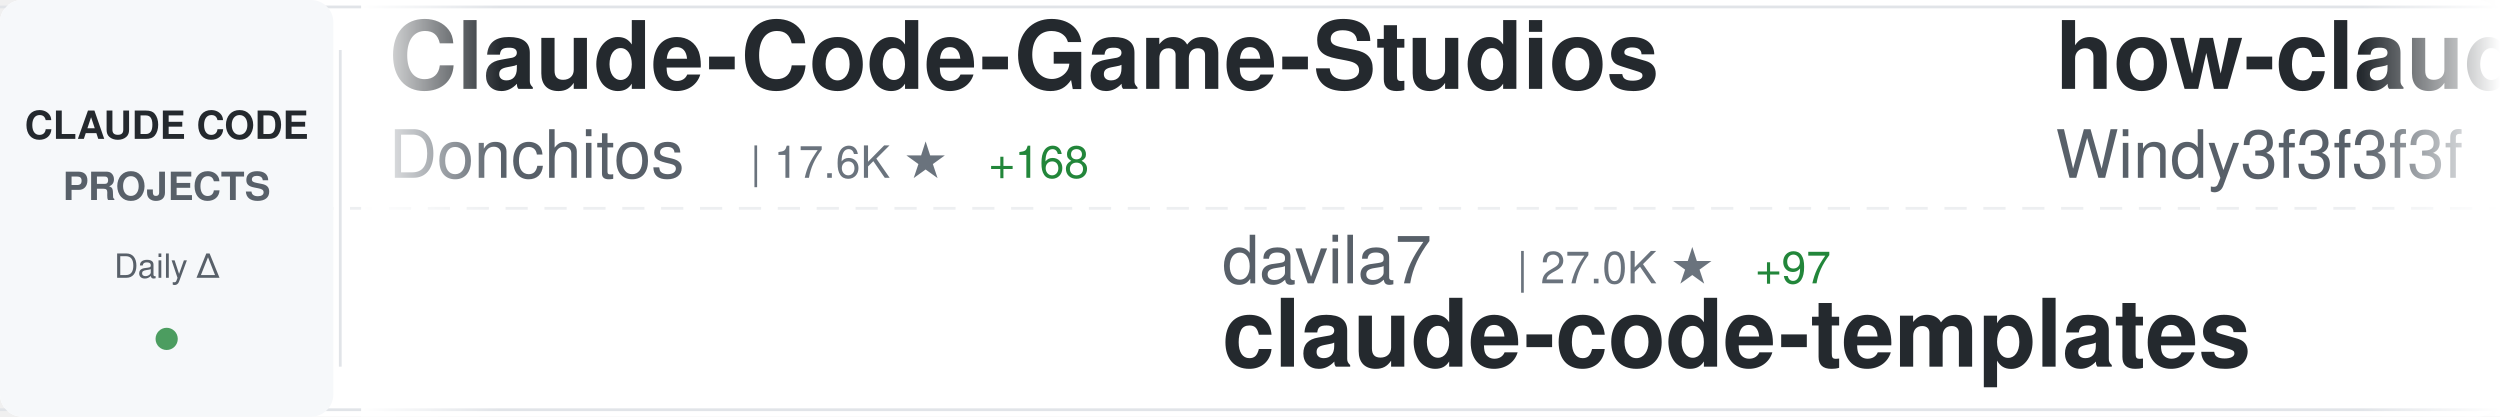
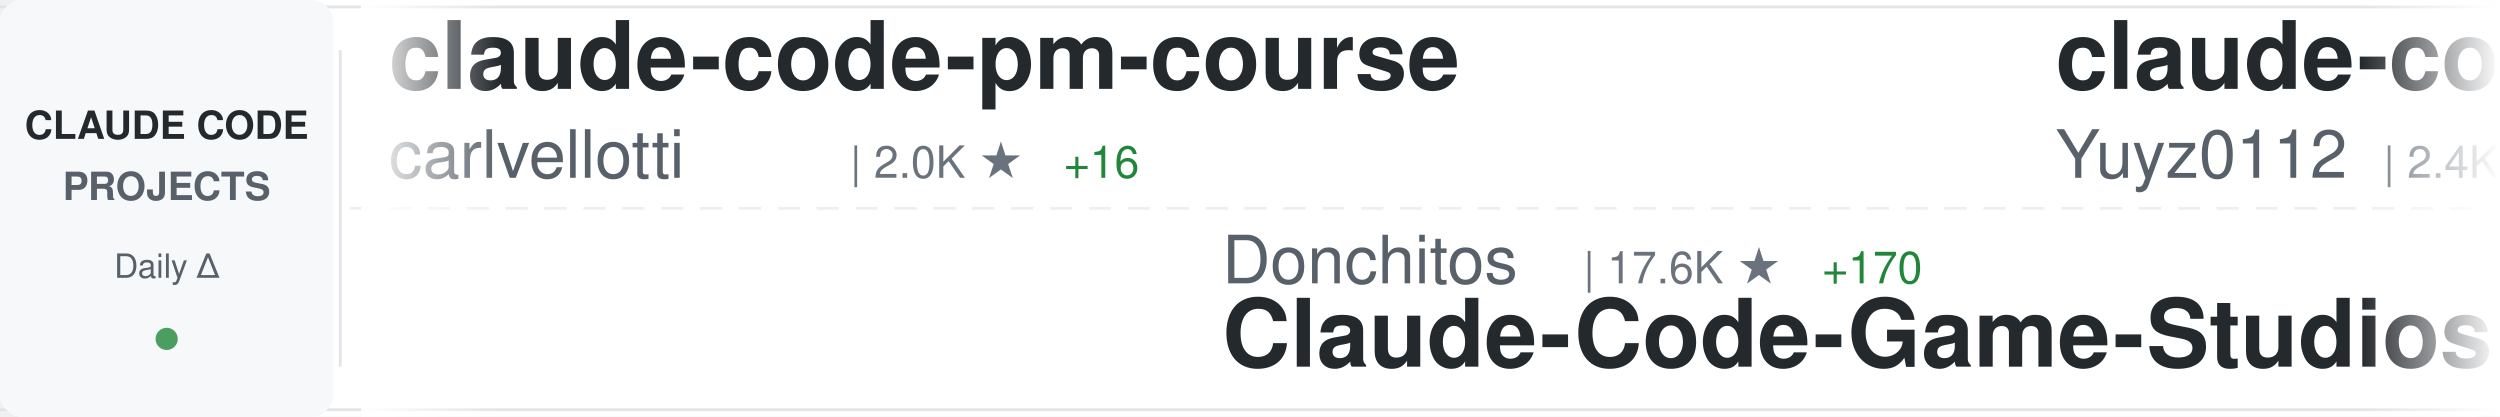
<svg xmlns="http://www.w3.org/2000/svg" width="900" height="150">
  <defs>
    <linearGradient id="awesomeLeftFade" x1="0%" y1="0%" x2="100%" y2="0%">
      <stop offset="0%" style="stop-color:#ffffff;stop-opacity:1" />
      <stop offset="100%" style="stop-color:#ffffff;stop-opacity:0" />
    </linearGradient>
    <linearGradient id="awesomeRightFade" x1="0%" y1="0%" x2="100%" y2="0%">
      <stop offset="0%" style="stop-color:#ffffff;stop-opacity:0" />
      <stop offset="100%" style="stop-color:#ffffff;stop-opacity:1" />
    </linearGradient>
  </defs>
  <rect width="900" height="150" fill="#ffffff" rx="8" />
  <rect x="0" y="2" width="900" height="1" fill="#e1e4e8" />
  <rect x="0" y="147" width="900" height="1" fill="#e1e4e8" />
  <line x1="0" y1="75" x2="900" y2="75" stroke="#e1e4e8" stroke-width="1" stroke-dasharray="8 6" opacity="0.6" />
  <rect x="0" y="0" width="120" height="150" fill="#f6f8fa" rx="8" />
  <text x="60" y="50" font-family="-apple-system, BlinkMacSystemFont, 'Segoe UI', Helvetica, Arial, sans-serif" font-size="14" font-weight="600" fill="#24292e" text-anchor="middle">CLAUDE CODE</text>
  <text x="60" y="72" font-family="-apple-system, BlinkMacSystemFont, 'Segoe UI', Helvetica, Arial, sans-serif" font-size="14" font-weight="600" fill="#586069" text-anchor="middle">PROJECTS</text>
  <text x="60" y="100" font-family="-apple-system, BlinkMacSystemFont, 'Segoe UI', Helvetica, Arial, sans-serif" font-size="12" font-weight="500" fill="#586069" text-anchor="middle">Daily Δ</text>
  <circle cx="60" cy="122" r="4" fill="#22863a" opacity="0.8" />
  <rect x="122" y="18" width="1" height="114" fill="#e1e4e8" />
  <clipPath id="awesomeTickerClip">
    <rect x="130" y="0" width="770" height="150" />
  </clipPath>
  <g clip-path="url(#awesomeTickerClip)">
    <g id="awesomeTickerItems">
      <animateTransform attributeName="transform" attributeType="XML" type="translate" from="0 0" to="-3000 0" dur="54s" repeatCount="indefinite" />
      <g transform="translate(0, 0)">
-         <text x="140" y="32" font-family="-apple-system, BlinkMacSystemFont, 'Segoe UI', Helvetica, Arial, sans-serif" font-size="34" font-weight="600" fill="#24292e">Claude-Code-Game-Studios</text>
-         <text x="140" y="64" font-family="-apple-system, BlinkMacSystemFont, 'Segoe UI', Helvetica, Arial, sans-serif" font-size="24" font-weight="400" fill="#586069">Donchitos</text>
-         <text x="270" y="64" font-family="-apple-system, BlinkMacSystemFont, 'Segoe UI', Helvetica, Arial, sans-serif" font-size="16" font-weight="500" fill="#6a737d">| 17.6K ★</text>
-         <text x="356" y="64" font-family="-apple-system, BlinkMacSystemFont, 'Segoe UI', Helvetica, Arial, sans-serif" font-size="16" font-weight="500" fill="#22863a"> +168</text>
+         <text x="140" y="32" font-family="-apple-system, BlinkMacSystemFont, 'Segoe UI', Helvetica, Arial, sans-serif" font-size="34" font-weight="600" fill="#24292e">claude-code-pm-course</text>
+         <text x="140" y="64" font-family="-apple-system, BlinkMacSystemFont, 'Segoe UI', Helvetica, Arial, sans-serif" font-size="24" font-weight="400" fill="#586069">carlvellotti</text>
+         <text x="306" y="64" font-family="-apple-system, BlinkMacSystemFont, 'Segoe UI', Helvetica, Arial, sans-serif" font-size="16" font-weight="500" fill="#6a737d">| 2.0K ★</text>
+         <text x="383" y="64" font-family="-apple-system, BlinkMacSystemFont, 'Segoe UI', Helvetica, Arial, sans-serif" font-size="16" font-weight="500" fill="#22863a"> +16</text>
      </g>
      <g transform="translate(300, 0)">
-         <text x="140" y="102" font-family="-apple-system, BlinkMacSystemFont, 'Segoe UI', Helvetica, Arial, sans-serif" font-size="24" font-weight="400" fill="#586069">davila7</text>
-         <text x="246" y="102" font-family="-apple-system, BlinkMacSystemFont, 'Segoe UI', Helvetica, Arial, sans-serif" font-size="16" font-weight="500" fill="#6a737d">| 27.0K ★</text>
-         <text x="332" y="102" font-family="-apple-system, BlinkMacSystemFont, 'Segoe UI', Helvetica, Arial, sans-serif" font-size="16" font-weight="500" fill="#22863a"> +97</text>
-         <text x="140" y="132" font-family="-apple-system, BlinkMacSystemFont, 'Segoe UI', Helvetica, Arial, sans-serif" font-size="34" font-weight="600" fill="#24292e">claude-code-templates</text>
+         <text x="140" y="102" font-family="-apple-system, BlinkMacSystemFont, 'Segoe UI', Helvetica, Arial, sans-serif" font-size="24" font-weight="400" fill="#586069">Donchitos</text>
+         <text x="270" y="102" font-family="-apple-system, BlinkMacSystemFont, 'Segoe UI', Helvetica, Arial, sans-serif" font-size="16" font-weight="500" fill="#6a737d">| 17.6K ★</text>
+         <text x="356" y="102" font-family="-apple-system, BlinkMacSystemFont, 'Segoe UI', Helvetica, Arial, sans-serif" font-size="16" font-weight="500" fill="#22863a"> +170</text>
+         <text x="140" y="132" font-family="-apple-system, BlinkMacSystemFont, 'Segoe UI', Helvetica, Arial, sans-serif" font-size="34" font-weight="600" fill="#24292e">Claude-Code-Game-Studios</text>
      </g>
      <g transform="translate(600, 0)">
-         <text x="140" y="32" font-family="-apple-system, BlinkMacSystemFont, 'Segoe UI', Helvetica, Arial, sans-serif" font-size="34" font-weight="600" fill="#24292e">how-claude-code-works</text>
-         <text x="140" y="64" font-family="-apple-system, BlinkMacSystemFont, 'Segoe UI', Helvetica, Arial, sans-serif" font-size="24" font-weight="400" fill="#586069">Windy3f3f3f3f</text>
-         <text x="318" y="64" font-family="-apple-system, BlinkMacSystemFont, 'Segoe UI', Helvetica, Arial, sans-serif" font-size="16" font-weight="500" fill="#6a737d">| 2.1K ★</text>
-         <text x="395" y="64" font-family="-apple-system, BlinkMacSystemFont, 'Segoe UI', Helvetica, Arial, sans-serif" font-size="16" font-weight="500" fill="#22863a"> +40</text>
+         <text x="140" y="32" font-family="-apple-system, BlinkMacSystemFont, 'Segoe UI', Helvetica, Arial, sans-serif" font-size="34" font-weight="600" fill="#24292e">claude-code-reverse</text>
+         <text x="140" y="64" font-family="-apple-system, BlinkMacSystemFont, 'Segoe UI', Helvetica, Arial, sans-serif" font-size="24" font-weight="400" fill="#586069">Yuyz0112</text>
+         <text x="258" y="64" font-family="-apple-system, BlinkMacSystemFont, 'Segoe UI', Helvetica, Arial, sans-serif" font-size="16" font-weight="500" fill="#6a737d">| 2.4K ★</text>
+         <text x="335" y="64" font-family="-apple-system, BlinkMacSystemFont, 'Segoe UI', Helvetica, Arial, sans-serif" font-size="16" font-weight="500" fill="#22863a"> +1</text>
      </g>
      <g transform="translate(900, 0)">
-         <text x="140" y="102" font-family="-apple-system, BlinkMacSystemFont, 'Segoe UI', Helvetica, Arial, sans-serif" font-size="24" font-weight="400" fill="#586069">shareAI-lab</text>
-         <text x="294" y="102" font-family="-apple-system, BlinkMacSystemFont, 'Segoe UI', Helvetica, Arial, sans-serif" font-size="16" font-weight="500" fill="#6a737d">| 58.8K ★</text>
-         <text x="380" y="102" font-family="-apple-system, BlinkMacSystemFont, 'Segoe UI', Helvetica, Arial, sans-serif" font-size="16" font-weight="500" fill="#22863a"> +316</text>
-         <text x="140" y="132" font-family="-apple-system, BlinkMacSystemFont, 'Segoe UI', Helvetica, Arial, sans-serif" font-size="34" font-weight="600" fill="#24292e">learn-claude-code</text>
+         <text x="140" y="102" font-family="-apple-system, BlinkMacSystemFont, 'Segoe UI', Helvetica, Arial, sans-serif" font-size="24" font-weight="400" fill="#586069">OneRedOak</text>
+         <text x="270" y="102" font-family="-apple-system, BlinkMacSystemFont, 'Segoe UI', Helvetica, Arial, sans-serif" font-size="16" font-weight="500" fill="#6a737d">| 3.8K ★</text>
+         <text x="347" y="102" font-family="-apple-system, BlinkMacSystemFont, 'Segoe UI', Helvetica, Arial, sans-serif" font-size="16" font-weight="500" fill="#22863a"> +1</text>
+         <text x="140" y="132" font-family="-apple-system, BlinkMacSystemFont, 'Segoe UI', Helvetica, Arial, sans-serif" font-size="34" font-weight="600" fill="#24292e">claude-code-workflows</text>
      </g>
      <g transform="translate(1200, 0)">
-         <text x="140" y="32" font-family="-apple-system, BlinkMacSystemFont, 'Segoe UI', Helvetica, Arial, sans-serif" font-size="34" font-weight="600" fill="#24292e">claude_code_src</text>
-         <text x="140" y="64" font-family="-apple-system, BlinkMacSystemFont, 'Segoe UI', Helvetica, Arial, sans-serif" font-size="24" font-weight="400" fill="#586069">ponponon</text>
-         <text x="258" y="64" font-family="-apple-system, BlinkMacSystemFont, 'Segoe UI', Helvetica, Arial, sans-serif" font-size="16" font-weight="500" fill="#6a737d">| 2.2K ★</text>
-         <text x="335" y="64" font-family="-apple-system, BlinkMacSystemFont, 'Segoe UI', Helvetica, Arial, sans-serif" font-size="16" font-weight="500" fill="#22863a"> +1</text>
+         <text x="140" y="32" font-family="-apple-system, BlinkMacSystemFont, 'Segoe UI', Helvetica, Arial, sans-serif" font-size="34" font-weight="600" fill="#24292e">claude-code-router</text>
+         <text x="140" y="64" font-family="-apple-system, BlinkMacSystemFont, 'Segoe UI', Helvetica, Arial, sans-serif" font-size="24" font-weight="400" fill="#586069">musistudio</text>
+         <text x="282" y="64" font-family="-apple-system, BlinkMacSystemFont, 'Segoe UI', Helvetica, Arial, sans-serif" font-size="16" font-weight="500" fill="#6a737d">| 33.6K ★</text>
+         <text x="368" y="64" font-family="-apple-system, BlinkMacSystemFont, 'Segoe UI', Helvetica, Arial, sans-serif" font-size="16" font-weight="500" fill="#22863a"> +65</text>
      </g>
      <g transform="translate(1500, 0)">
        <text x="140" y="102" font-family="-apple-system, BlinkMacSystemFont, 'Segoe UI', Helvetica, Arial, sans-serif" font-size="24" font-weight="400" fill="#586069">ComposioHQ</text>
        <text x="282" y="102" font-family="-apple-system, BlinkMacSystemFont, 'Segoe UI', Helvetica, Arial, sans-serif" font-size="16" font-weight="500" fill="#6a737d">| 58.5K ★</text>
-         <text x="368" y="102" font-family="-apple-system, BlinkMacSystemFont, 'Segoe UI', Helvetica, Arial, sans-serif" font-size="16" font-weight="500" fill="#22863a"> +221</text>
+         <text x="368" y="102" font-family="-apple-system, BlinkMacSystemFont, 'Segoe UI', Helvetica, Arial, sans-serif" font-size="16" font-weight="500" fill="#22863a"> +235</text>
        <text x="140" y="132" font-family="-apple-system, BlinkMacSystemFont, 'Segoe UI', Helvetica, Arial, sans-serif" font-size="34" font-weight="600" fill="#24292e">awesome-claude-skills</text>
      </g>
      <g transform="translate(1800, 0)">
-         <text x="140" y="32" font-family="-apple-system, BlinkMacSystemFont, 'Segoe UI', Helvetica, Arial, sans-serif" font-size="34" font-weight="600" fill="#24292e">Claude-Code-Source-Study</text>
-         <text x="140" y="64" font-family="-apple-system, BlinkMacSystemFont, 'Segoe UI', Helvetica, Arial, sans-serif" font-size="24" font-weight="400" fill="#586069">luyao618</text>
-         <text x="258" y="64" font-family="-apple-system, BlinkMacSystemFont, 'Segoe UI', Helvetica, Arial, sans-serif" font-size="16" font-weight="500" fill="#6a737d">| 1.3K ★</text>
-         <text x="335" y="64" font-family="-apple-system, BlinkMacSystemFont, 'Segoe UI', Helvetica, Arial, sans-serif" font-size="16" font-weight="500" fill="#22863a"> +6</text>
+         <text x="140" y="32" font-family="-apple-system, BlinkMacSystemFont, 'Segoe UI', Helvetica, Arial, sans-serif" font-size="34" font-weight="600" fill="#24292e">claude-code-analysis</text>
+         <text x="140" y="64" font-family="-apple-system, BlinkMacSystemFont, 'Segoe UI', Helvetica, Arial, sans-serif" font-size="24" font-weight="400" fill="#586069">liuup</text>
+         <text x="222" y="64" font-family="-apple-system, BlinkMacSystemFont, 'Segoe UI', Helvetica, Arial, sans-serif" font-size="16" font-weight="500" fill="#6a737d">| 2.3K ★</text>
+         <text x="299" y="64" font-family="-apple-system, BlinkMacSystemFont, 'Segoe UI', Helvetica, Arial, sans-serif" font-size="16" font-weight="500" fill="#22863a"> +38</text>
      </g>
      <g transform="translate(2100, 0)">
-         <text x="140" y="102" font-family="-apple-system, BlinkMacSystemFont, 'Segoe UI', Helvetica, Arial, sans-serif" font-size="24" font-weight="400" fill="#586069">anthropics</text>
-         <text x="282" y="102" font-family="-apple-system, BlinkMacSystemFont, 'Segoe UI', Helvetica, Arial, sans-serif" font-size="16" font-weight="500" fill="#6a737d">| 812 ★</text>
-         <text x="350" y="102" font-family="-apple-system, BlinkMacSystemFont, 'Segoe UI', Helvetica, Arial, sans-serif" font-size="16" font-weight="500" fill="#22863a"> +5</text>
-         <text x="140" y="132" font-family="-apple-system, BlinkMacSystemFont, 'Segoe UI', Helvetica, Arial, sans-serif" font-size="34" font-weight="600" fill="#24292e">claude-code-base-action</text>
+         <text x="140" y="102" font-family="-apple-system, BlinkMacSystemFont, 'Segoe UI', Helvetica, Arial, sans-serif" font-size="24" font-weight="400" fill="#586069">lorryjovens-hub</text>
+         <text x="342" y="102" font-family="-apple-system, BlinkMacSystemFont, 'Segoe UI', Helvetica, Arial, sans-serif" font-size="16" font-weight="500" fill="#6a737d">| 1.5K ★</text>
+         <text x="419" y="102" font-family="-apple-system, BlinkMacSystemFont, 'Segoe UI', Helvetica, Arial, sans-serif" font-size="16" font-weight="500" fill="#22863a"> +3</text>
+         <text x="140" y="132" font-family="-apple-system, BlinkMacSystemFont, 'Segoe UI', Helvetica, Arial, sans-serif" font-size="34" font-weight="600" fill="#24292e">claude-code-rust</text>
      </g>
      <g transform="translate(2400, 0)">
-         <text x="140" y="32" font-family="-apple-system, BlinkMacSystemFont, 'Segoe UI', Helvetica, Arial, sans-serif" font-size="34" font-weight="600" fill="#24292e">claude-code-cli</text>
-         <text x="140" y="64" font-family="-apple-system, BlinkMacSystemFont, 'Segoe UI', Helvetica, Arial, sans-serif" font-size="24" font-weight="400" fill="#586069">huangserva</text>
-         <text x="282" y="64" font-family="-apple-system, BlinkMacSystemFont, 'Segoe UI', Helvetica, Arial, sans-serif" font-size="16" font-weight="500" fill="#6a737d">| 573 ★</text>
-         <text x="350" y="64" font-family="-apple-system, BlinkMacSystemFont, 'Segoe UI', Helvetica, Arial, sans-serif" font-size="16" font-weight="500" fill="#22863a"> +1</text>
+         <text x="140" y="32" font-family="-apple-system, BlinkMacSystemFont, 'Segoe UI', Helvetica, Arial, sans-serif" font-size="34" font-weight="600" fill="#24292e">claude-plugins-official</text>
+         <text x="140" y="64" font-family="-apple-system, BlinkMacSystemFont, 'Segoe UI', Helvetica, Arial, sans-serif" font-size="24" font-weight="400" fill="#586069">anthropics</text>
+         <text x="282" y="64" font-family="-apple-system, BlinkMacSystemFont, 'Segoe UI', Helvetica, Arial, sans-serif" font-size="16" font-weight="500" fill="#6a737d">| 18.8K ★</text>
+         <text x="368" y="64" font-family="-apple-system, BlinkMacSystemFont, 'Segoe UI', Helvetica, Arial, sans-serif" font-size="16" font-weight="500" fill="#22863a"> +99</text>
      </g>
      <g transform="translate(2700, 0)">
-         <text x="140" y="102" font-family="-apple-system, BlinkMacSystemFont, 'Segoe UI', Helvetica, Arial, sans-serif" font-size="24" font-weight="400" fill="#586069">ykdojo</text>
-         <text x="234" y="102" font-family="-apple-system, BlinkMacSystemFont, 'Segoe UI', Helvetica, Arial, sans-serif" font-size="16" font-weight="500" fill="#6a737d">| 8.1K ★</text>
-         <text x="311" y="102" font-family="-apple-system, BlinkMacSystemFont, 'Segoe UI', Helvetica, Arial, sans-serif" font-size="16" font-weight="500" fill="#22863a"> +21</text>
-         <text x="140" y="132" font-family="-apple-system, BlinkMacSystemFont, 'Segoe UI', Helvetica, Arial, sans-serif" font-size="34" font-weight="600" fill="#24292e">claude-code-tips</text>
+         <text x="140" y="102" font-family="-apple-system, BlinkMacSystemFont, 'Segoe UI', Helvetica, Arial, sans-serif" font-size="24" font-weight="400" fill="#586069">anthropics</text>
+         <text x="282" y="102" font-family="-apple-system, BlinkMacSystemFont, 'Segoe UI', Helvetica, Arial, sans-serif" font-size="16" font-weight="500" fill="#6a737d">| 7.5K ★</text>
+         <text x="359" y="102" font-family="-apple-system, BlinkMacSystemFont, 'Segoe UI', Helvetica, Arial, sans-serif" font-size="16" font-weight="500" fill="#22863a"> +23</text>
+         <text x="140" y="132" font-family="-apple-system, BlinkMacSystemFont, 'Segoe UI', Helvetica, Arial, sans-serif" font-size="34" font-weight="600" fill="#24292e">claude-code-action</text>
      </g>
      <g transform="translate(3000, 0)">
-         <text x="140" y="32" font-family="-apple-system, BlinkMacSystemFont, 'Segoe UI', Helvetica, Arial, sans-serif" font-size="34" font-weight="600" fill="#24292e">Claude-Code-Game-Studios</text>
-         <text x="140" y="64" font-family="-apple-system, BlinkMacSystemFont, 'Segoe UI', Helvetica, Arial, sans-serif" font-size="24" font-weight="400" fill="#586069">Donchitos</text>
-         <text x="270" y="64" font-family="-apple-system, BlinkMacSystemFont, 'Segoe UI', Helvetica, Arial, sans-serif" font-size="16" font-weight="500" fill="#6a737d">| 17.6K ★</text>
-         <text x="356" y="64" font-family="-apple-system, BlinkMacSystemFont, 'Segoe UI', Helvetica, Arial, sans-serif" font-size="16" font-weight="500" fill="#22863a"> +168</text>
+         <text x="140" y="32" font-family="-apple-system, BlinkMacSystemFont, 'Segoe UI', Helvetica, Arial, sans-serif" font-size="34" font-weight="600" fill="#24292e">claude-code-pm-course</text>
+         <text x="140" y="64" font-family="-apple-system, BlinkMacSystemFont, 'Segoe UI', Helvetica, Arial, sans-serif" font-size="24" font-weight="400" fill="#586069">carlvellotti</text>
+         <text x="306" y="64" font-family="-apple-system, BlinkMacSystemFont, 'Segoe UI', Helvetica, Arial, sans-serif" font-size="16" font-weight="500" fill="#6a737d">| 2.0K ★</text>
+         <text x="383" y="64" font-family="-apple-system, BlinkMacSystemFont, 'Segoe UI', Helvetica, Arial, sans-serif" font-size="16" font-weight="500" fill="#22863a"> +16</text>
      </g>
      <g transform="translate(3300, 0)">
-         <text x="140" y="102" font-family="-apple-system, BlinkMacSystemFont, 'Segoe UI', Helvetica, Arial, sans-serif" font-size="24" font-weight="400" fill="#586069">davila7</text>
-         <text x="246" y="102" font-family="-apple-system, BlinkMacSystemFont, 'Segoe UI', Helvetica, Arial, sans-serif" font-size="16" font-weight="500" fill="#6a737d">| 27.0K ★</text>
-         <text x="332" y="102" font-family="-apple-system, BlinkMacSystemFont, 'Segoe UI', Helvetica, Arial, sans-serif" font-size="16" font-weight="500" fill="#22863a"> +97</text>
-         <text x="140" y="132" font-family="-apple-system, BlinkMacSystemFont, 'Segoe UI', Helvetica, Arial, sans-serif" font-size="34" font-weight="600" fill="#24292e">claude-code-templates</text>
+         <text x="140" y="102" font-family="-apple-system, BlinkMacSystemFont, 'Segoe UI', Helvetica, Arial, sans-serif" font-size="24" font-weight="400" fill="#586069">Donchitos</text>
+         <text x="270" y="102" font-family="-apple-system, BlinkMacSystemFont, 'Segoe UI', Helvetica, Arial, sans-serif" font-size="16" font-weight="500" fill="#6a737d">| 17.6K ★</text>
+         <text x="356" y="102" font-family="-apple-system, BlinkMacSystemFont, 'Segoe UI', Helvetica, Arial, sans-serif" font-size="16" font-weight="500" fill="#22863a"> +170</text>
+         <text x="140" y="132" font-family="-apple-system, BlinkMacSystemFont, 'Segoe UI', Helvetica, Arial, sans-serif" font-size="34" font-weight="600" fill="#24292e">Claude-Code-Game-Studios</text>
      </g>
      <g transform="translate(3600, 0)">
-         <text x="140" y="32" font-family="-apple-system, BlinkMacSystemFont, 'Segoe UI', Helvetica, Arial, sans-serif" font-size="34" font-weight="600" fill="#24292e">how-claude-code-works</text>
-         <text x="140" y="64" font-family="-apple-system, BlinkMacSystemFont, 'Segoe UI', Helvetica, Arial, sans-serif" font-size="24" font-weight="400" fill="#586069">Windy3f3f3f3f</text>
-         <text x="318" y="64" font-family="-apple-system, BlinkMacSystemFont, 'Segoe UI', Helvetica, Arial, sans-serif" font-size="16" font-weight="500" fill="#6a737d">| 2.1K ★</text>
-         <text x="395" y="64" font-family="-apple-system, BlinkMacSystemFont, 'Segoe UI', Helvetica, Arial, sans-serif" font-size="16" font-weight="500" fill="#22863a"> +40</text>
+         <text x="140" y="32" font-family="-apple-system, BlinkMacSystemFont, 'Segoe UI', Helvetica, Arial, sans-serif" font-size="34" font-weight="600" fill="#24292e">claude-code-reverse</text>
+         <text x="140" y="64" font-family="-apple-system, BlinkMacSystemFont, 'Segoe UI', Helvetica, Arial, sans-serif" font-size="24" font-weight="400" fill="#586069">Yuyz0112</text>
+         <text x="258" y="64" font-family="-apple-system, BlinkMacSystemFont, 'Segoe UI', Helvetica, Arial, sans-serif" font-size="16" font-weight="500" fill="#6a737d">| 2.4K ★</text>
+         <text x="335" y="64" font-family="-apple-system, BlinkMacSystemFont, 'Segoe UI', Helvetica, Arial, sans-serif" font-size="16" font-weight="500" fill="#22863a"> +1</text>
      </g>
      <g transform="translate(3900, 0)">
-         <text x="140" y="102" font-family="-apple-system, BlinkMacSystemFont, 'Segoe UI', Helvetica, Arial, sans-serif" font-size="24" font-weight="400" fill="#586069">shareAI-lab</text>
-         <text x="294" y="102" font-family="-apple-system, BlinkMacSystemFont, 'Segoe UI', Helvetica, Arial, sans-serif" font-size="16" font-weight="500" fill="#6a737d">| 58.8K ★</text>
-         <text x="380" y="102" font-family="-apple-system, BlinkMacSystemFont, 'Segoe UI', Helvetica, Arial, sans-serif" font-size="16" font-weight="500" fill="#22863a"> +316</text>
-         <text x="140" y="132" font-family="-apple-system, BlinkMacSystemFont, 'Segoe UI', Helvetica, Arial, sans-serif" font-size="34" font-weight="600" fill="#24292e">learn-claude-code</text>
+         <text x="140" y="102" font-family="-apple-system, BlinkMacSystemFont, 'Segoe UI', Helvetica, Arial, sans-serif" font-size="24" font-weight="400" fill="#586069">OneRedOak</text>
+         <text x="270" y="102" font-family="-apple-system, BlinkMacSystemFont, 'Segoe UI', Helvetica, Arial, sans-serif" font-size="16" font-weight="500" fill="#6a737d">| 3.8K ★</text>
+         <text x="347" y="102" font-family="-apple-system, BlinkMacSystemFont, 'Segoe UI', Helvetica, Arial, sans-serif" font-size="16" font-weight="500" fill="#22863a"> +1</text>
+         <text x="140" y="132" font-family="-apple-system, BlinkMacSystemFont, 'Segoe UI', Helvetica, Arial, sans-serif" font-size="34" font-weight="600" fill="#24292e">claude-code-workflows</text>
      </g>
    </g>
  </g>
  <rect x="130" y="0" width="50" height="150" fill="url(#awesomeLeftFade)" />
  <rect x="850" y="0" width="50" height="150" fill="url(#awesomeRightFade)" />
</svg>
